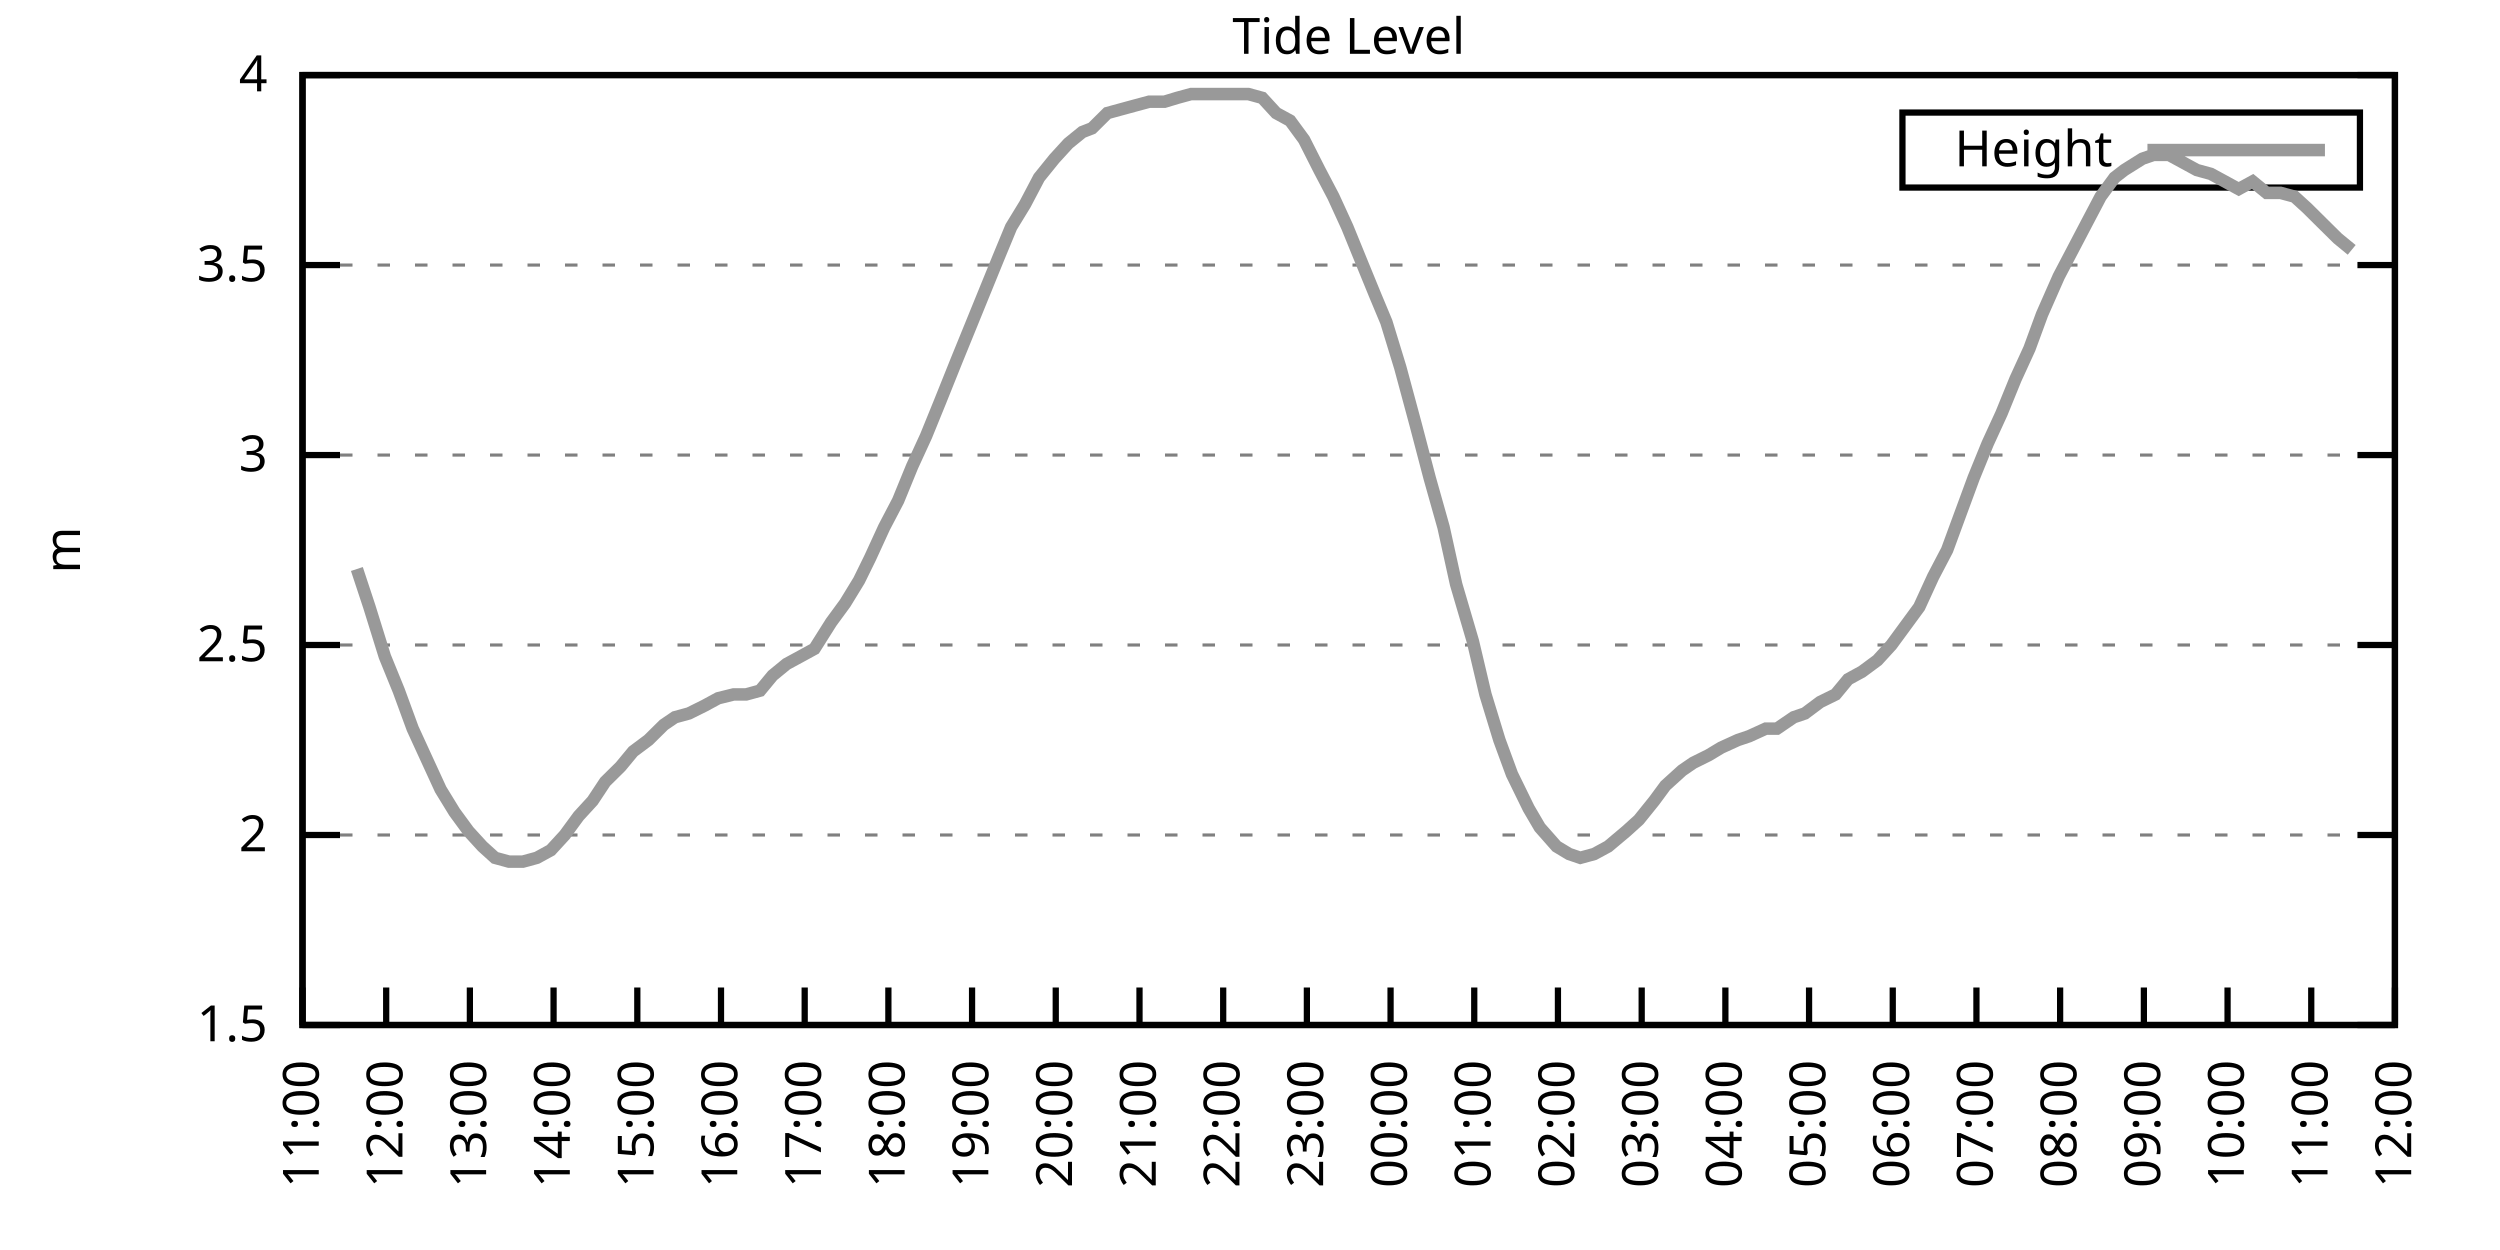
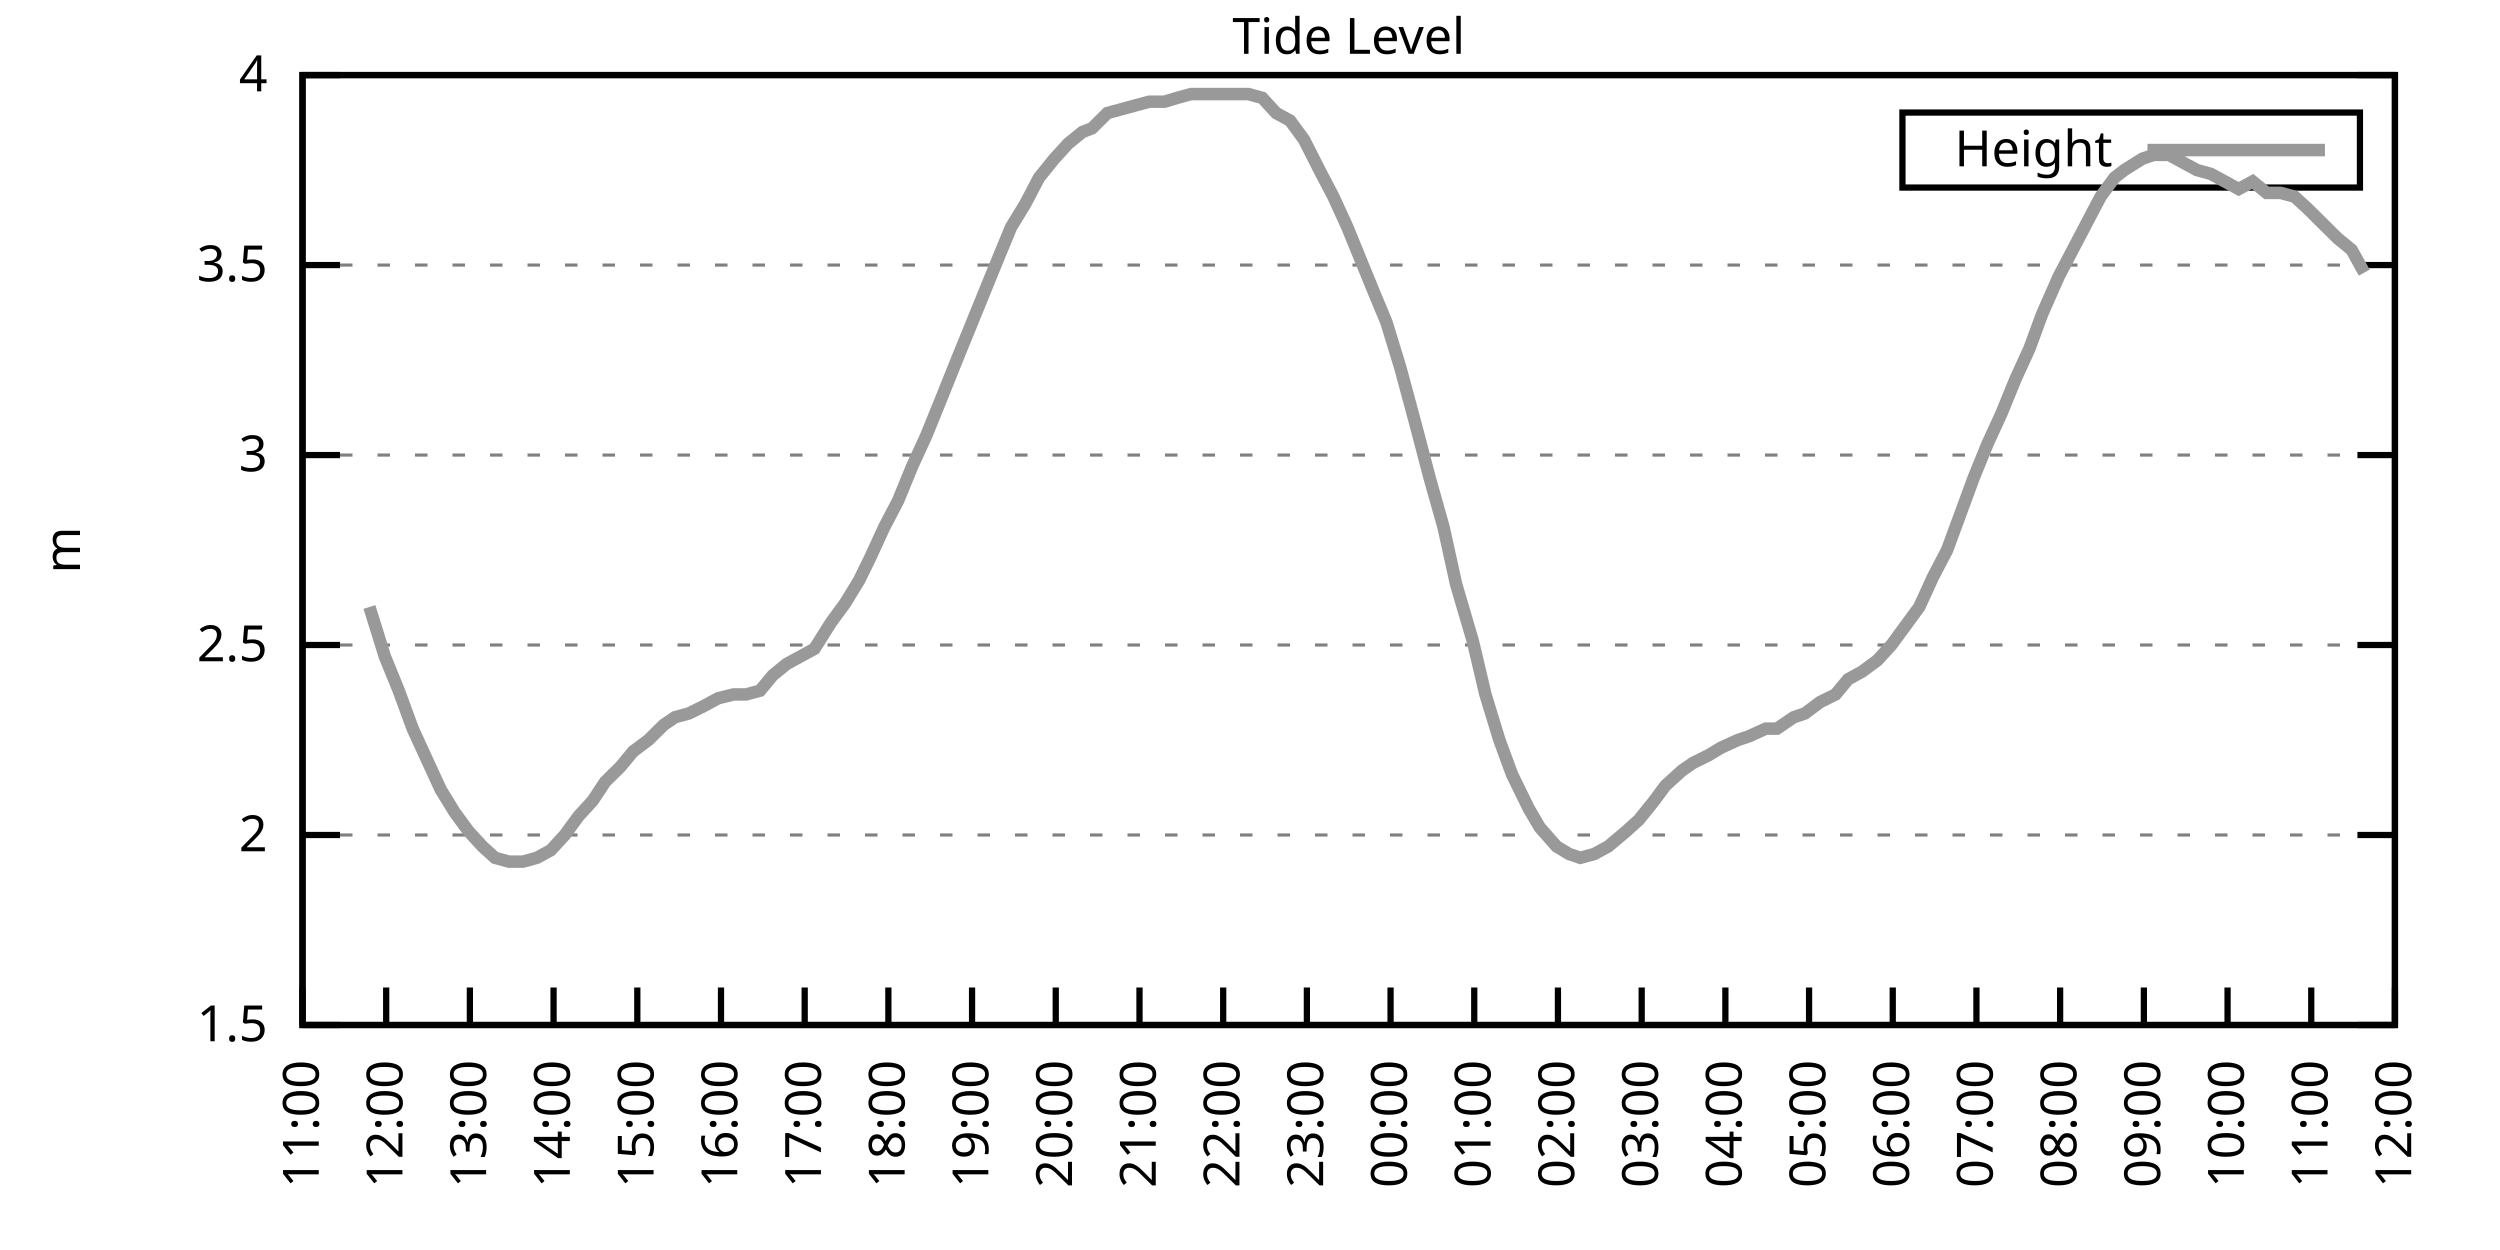
<svg xmlns="http://www.w3.org/2000/svg" xmlns:xlink="http://www.w3.org/1999/xlink" width="400" height="200" viewBox="0 0 400 200">
  <g id="gnuplot_canvas">
    <rect x="0" y="0" width="400" height="200" fill="none" />
    <defs>
      <circle id="gpDot" r="0.5" stroke-width="0.5" stroke="currentColor" />
      <path id="gpPt0" stroke-width="0.333" stroke="currentColor" d="M-1,0 h2 M0,-1 v2" />
      <path id="gpPt1" stroke-width="0.333" stroke="currentColor" d="M-1,-1 L1,1 M1,-1 L-1,1" />
      <path id="gpPt2" stroke-width="0.333" stroke="currentColor" d="M-1,0 L1,0 M0,-1 L0,1 M-1,-1 L1,1 M-1,1 L1,-1" />
      <rect id="gpPt3" stroke-width="0.333" stroke="currentColor" x="-1" y="-1" width="2" height="2" />
      <rect id="gpPt4" stroke-width="0.333" stroke="currentColor" fill="currentColor" x="-1" y="-1" width="2" height="2" />
      <circle id="gpPt5" stroke-width="0.333" stroke="currentColor" cx="0" cy="0" r="1" />
      <use xlink:href="#gpPt5" id="gpPt6" fill="currentColor" stroke="none" />
      <path id="gpPt7" stroke-width="0.333" stroke="currentColor" d="M0,-1.33 L-1.33,0.67 L1.33,0.67 z" />
      <use xlink:href="#gpPt7" id="gpPt8" fill="currentColor" stroke="none" />
      <use xlink:href="#gpPt7" id="gpPt9" stroke="currentColor" transform="rotate(180)" />
      <use xlink:href="#gpPt9" id="gpPt10" fill="currentColor" stroke="none" />
      <use xlink:href="#gpPt3" id="gpPt11" stroke="currentColor" transform="rotate(45)" />
      <use xlink:href="#gpPt11" id="gpPt12" fill="currentColor" stroke="none" />
      <path id="gpPt13" stroke-width="0.333" stroke="currentColor" d="M0,1.330 L1.265,0.411 L0.782,-1.067 L-0.782,-1.076 L-1.265,0.411 z" />
      <use xlink:href="#gpPt13" id="gpPt14" fill="currentColor" stroke="none" />
      <filter id="textbox" filterUnits="objectBoundingBox" x="0" y="0" height="1" width="1">
        <feFlood flood-color="white" flood-opacity="1" result="bgnd" />
        <feComposite in="SourceGraphic" in2="bgnd" operator="atop" />
      </filter>
      <filter id="greybox" filterUnits="objectBoundingBox" x="0" y="0" height="1" width="1">
        <feFlood flood-color="lightgrey" flood-opacity="1" result="grey" />
        <feComposite in="SourceGraphic" in2="grey" operator="atop" />
      </filter>
    </defs>
    <g fill="none" color="white" stroke="currentColor" stroke-width="1.00" stroke-linecap="butt" stroke-linejoin="miter">
</g>
    <g fill="none" color="black" stroke="currentColor" stroke-width="1.00" stroke-linecap="butt" stroke-linejoin="miter">
      <g stroke="none" shape-rendering="crispEdges">
        <polygon fill="rgb(255, 255, 255)" points="48.40,164.00 383.18,164.00 383.18,12.02 48.40,12.02 " />
      </g>
    </g>
    <g fill="none" color="black" stroke="currentColor" stroke-width="1.00" stroke-linecap="butt" stroke-linejoin="miter">
</g>
    <g fill="none" color="black" stroke="black" stroke-width="0.50" stroke-linecap="butt" stroke-linejoin="miter">
</g>
    <g fill="none" color="gray" stroke="currentColor" stroke-width="0.50" stroke-linecap="butt" stroke-linejoin="miter">
      <path stroke="gray" stroke-dasharray="2,4" class="gridline" d="M48.40,164.00 L383.19,164.00  " />
    </g>
    <g fill="none" color="gray" stroke="gray" stroke-width="1.00" stroke-linecap="butt" stroke-linejoin="miter">
</g>
    <g fill="none" color="black" stroke="currentColor" stroke-width="1.00" stroke-linecap="butt" stroke-linejoin="miter">
      <path stroke="black" d="M48.40,164.00 L54.40,164.00 M383.19,164.00 L377.19,164.00  " />
      <g transform="translate(42.80,166.60)" stroke="none" fill="black" font-family="Sans" font-size="8.00" text-anchor="end">
        <text>
          <tspan font-family="Sans"> 1.5</tspan>
        </text>
      </g>
    </g>
    <g fill="none" color="black" stroke="currentColor" stroke-width="1.00" stroke-linecap="butt" stroke-linejoin="miter">
</g>
    <g fill="none" color="black" stroke="black" stroke-width="0.50" stroke-linecap="butt" stroke-linejoin="miter">
</g>
    <g fill="none" color="gray" stroke="currentColor" stroke-width="0.50" stroke-linecap="butt" stroke-linejoin="miter">
      <path stroke="gray" stroke-dasharray="2,4" class="gridline" d="M48.40,133.60 L383.19,133.60  " />
    </g>
    <g fill="none" color="gray" stroke="gray" stroke-width="1.00" stroke-linecap="butt" stroke-linejoin="miter">
</g>
    <g fill="none" color="black" stroke="currentColor" stroke-width="1.00" stroke-linecap="butt" stroke-linejoin="miter">
      <path stroke="black" d="M48.40,133.60 L54.40,133.60 M383.19,133.60 L377.19,133.60  " />
      <g transform="translate(42.80,136.20)" stroke="none" fill="black" font-family="Sans" font-size="8.00" text-anchor="end">
        <text>
          <tspan font-family="Sans"> 2</tspan>
        </text>
      </g>
    </g>
    <g fill="none" color="black" stroke="currentColor" stroke-width="1.00" stroke-linecap="butt" stroke-linejoin="miter">
</g>
    <g fill="none" color="black" stroke="black" stroke-width="0.50" stroke-linecap="butt" stroke-linejoin="miter">
</g>
    <g fill="none" color="gray" stroke="currentColor" stroke-width="0.50" stroke-linecap="butt" stroke-linejoin="miter">
      <path stroke="gray" stroke-dasharray="2,4" class="gridline" d="M48.40,103.20 L383.19,103.20  " />
    </g>
    <g fill="none" color="gray" stroke="gray" stroke-width="1.00" stroke-linecap="butt" stroke-linejoin="miter">
</g>
    <g fill="none" color="black" stroke="currentColor" stroke-width="1.00" stroke-linecap="butt" stroke-linejoin="miter">
      <path stroke="black" d="M48.40,103.20 L54.40,103.20 M383.19,103.20 L377.19,103.20  " />
      <g transform="translate(42.80,105.80)" stroke="none" fill="black" font-family="Sans" font-size="8.00" text-anchor="end">
        <text>
          <tspan font-family="Sans"> 2.5</tspan>
        </text>
      </g>
    </g>
    <g fill="none" color="black" stroke="currentColor" stroke-width="1.00" stroke-linecap="butt" stroke-linejoin="miter">
</g>
    <g fill="none" color="black" stroke="black" stroke-width="0.50" stroke-linecap="butt" stroke-linejoin="miter">
</g>
    <g fill="none" color="gray" stroke="currentColor" stroke-width="0.50" stroke-linecap="butt" stroke-linejoin="miter">
      <path stroke="gray" stroke-dasharray="2,4" class="gridline" d="M48.40,72.81 L383.19,72.81  " />
    </g>
    <g fill="none" color="gray" stroke="gray" stroke-width="1.00" stroke-linecap="butt" stroke-linejoin="miter">
</g>
    <g fill="none" color="black" stroke="currentColor" stroke-width="1.00" stroke-linecap="butt" stroke-linejoin="miter">
      <path stroke="black" d="M48.40,72.81 L54.40,72.81 M383.19,72.81 L377.19,72.81  " />
      <g transform="translate(42.80,75.41)" stroke="none" fill="black" font-family="Sans" font-size="8.00" text-anchor="end">
        <text>
          <tspan font-family="Sans"> 3</tspan>
        </text>
      </g>
    </g>
    <g fill="none" color="black" stroke="currentColor" stroke-width="1.00" stroke-linecap="butt" stroke-linejoin="miter">
</g>
    <g fill="none" color="black" stroke="black" stroke-width="0.50" stroke-linecap="butt" stroke-linejoin="miter">
</g>
    <g fill="none" color="gray" stroke="currentColor" stroke-width="0.50" stroke-linecap="butt" stroke-linejoin="miter">
      <path stroke="gray" stroke-dasharray="2,4" class="gridline" d="M48.40,42.41 L383.19,42.41  " />
    </g>
    <g fill="none" color="gray" stroke="gray" stroke-width="1.00" stroke-linecap="butt" stroke-linejoin="miter">
</g>
    <g fill="none" color="black" stroke="currentColor" stroke-width="1.00" stroke-linecap="butt" stroke-linejoin="miter">
      <path stroke="black" d="M48.40,42.41 L54.40,42.41 M383.19,42.41 L377.19,42.41  " />
      <g transform="translate(42.80,45.01)" stroke="none" fill="black" font-family="Sans" font-size="8.00" text-anchor="end">
        <text>
          <tspan font-family="Sans"> 3.5</tspan>
        </text>
      </g>
    </g>
    <g fill="none" color="black" stroke="currentColor" stroke-width="1.00" stroke-linecap="butt" stroke-linejoin="miter">
</g>
    <g fill="none" color="black" stroke="black" stroke-width="0.50" stroke-linecap="butt" stroke-linejoin="miter">
</g>
    <g fill="none" color="gray" stroke="currentColor" stroke-width="0.50" stroke-linecap="butt" stroke-linejoin="miter">
      <path stroke="gray" stroke-dasharray="2,4" class="gridline" d="M48.40,12.01 L383.19,12.01  " />
    </g>
    <g fill="none" color="gray" stroke="gray" stroke-width="1.00" stroke-linecap="butt" stroke-linejoin="miter">
</g>
    <g fill="none" color="black" stroke="currentColor" stroke-width="1.00" stroke-linecap="butt" stroke-linejoin="miter">
      <path stroke="black" d="M48.40,12.01 L54.40,12.01 M383.19,12.01 L377.19,12.01  " />
      <g transform="translate(42.80,14.61)" stroke="none" fill="black" font-family="Sans" font-size="8.00" text-anchor="end">
        <text>
          <tspan font-family="Sans"> 4</tspan>
        </text>
      </g>
    </g>
    <g fill="none" color="black" stroke="currentColor" stroke-width="1.00" stroke-linecap="butt" stroke-linejoin="miter">
      <path stroke="black" d="M48.40,164.00 L48.40,158.00  " />
      <g transform="translate(51.00,169.60) rotate(270.00)" stroke="none" fill="black" font-family="Sans" font-size="8.00" text-anchor="end">
        <text>
          <tspan font-family="Sans">11:00</tspan>
        </text>
      </g>
    </g>
    <g fill="none" color="black" stroke="currentColor" stroke-width="1.00" stroke-linecap="butt" stroke-linejoin="miter">
      <path stroke="black" d="M61.79,164.00 L61.79,158.00  " />
      <g transform="translate(64.39,169.60) rotate(270.00)" stroke="none" fill="black" font-family="Sans" font-size="8.00" text-anchor="end">
        <text>
          <tspan font-family="Sans">12:00</tspan>
        </text>
      </g>
    </g>
    <g fill="none" color="black" stroke="currentColor" stroke-width="1.00" stroke-linecap="butt" stroke-linejoin="miter">
      <path stroke="black" d="M75.18,164.00 L75.18,158.00  " />
      <g transform="translate(77.78,169.60) rotate(270.00)" stroke="none" fill="black" font-family="Sans" font-size="8.00" text-anchor="end">
        <text>
          <tspan font-family="Sans">13:00</tspan>
        </text>
      </g>
    </g>
    <g fill="none" color="black" stroke="currentColor" stroke-width="1.00" stroke-linecap="butt" stroke-linejoin="miter">
      <path stroke="black" d="M88.57,164.00 L88.57,158.00  " />
      <g transform="translate(91.17,169.60) rotate(270.00)" stroke="none" fill="black" font-family="Sans" font-size="8.00" text-anchor="end">
        <text>
          <tspan font-family="Sans">14:00</tspan>
        </text>
      </g>
    </g>
    <g fill="none" color="black" stroke="currentColor" stroke-width="1.00" stroke-linecap="butt" stroke-linejoin="miter">
      <path stroke="black" d="M101.97,164.00 L101.97,158.00  " />
      <g transform="translate(104.57,169.60) rotate(270.00)" stroke="none" fill="black" font-family="Sans" font-size="8.00" text-anchor="end">
        <text>
          <tspan font-family="Sans">15:00</tspan>
        </text>
      </g>
    </g>
    <g fill="none" color="black" stroke="currentColor" stroke-width="1.00" stroke-linecap="butt" stroke-linejoin="miter">
      <path stroke="black" d="M115.36,164.00 L115.36,158.00  " />
      <g transform="translate(117.96,169.60) rotate(270.00)" stroke="none" fill="black" font-family="Sans" font-size="8.00" text-anchor="end">
        <text>
          <tspan font-family="Sans">16:00</tspan>
        </text>
      </g>
    </g>
    <g fill="none" color="black" stroke="currentColor" stroke-width="1.00" stroke-linecap="butt" stroke-linejoin="miter">
      <path stroke="black" d="M128.75,164.00 L128.75,158.00  " />
      <g transform="translate(131.35,169.60) rotate(270.00)" stroke="none" fill="black" font-family="Sans" font-size="8.00" text-anchor="end">
        <text>
          <tspan font-family="Sans">17:00</tspan>
        </text>
      </g>
    </g>
    <g fill="none" color="black" stroke="currentColor" stroke-width="1.00" stroke-linecap="butt" stroke-linejoin="miter">
      <path stroke="black" d="M142.14,164.00 L142.14,158.00  " />
      <g transform="translate(144.74,169.60) rotate(270.00)" stroke="none" fill="black" font-family="Sans" font-size="8.00" text-anchor="end">
        <text>
          <tspan font-family="Sans">18:00</tspan>
        </text>
      </g>
    </g>
    <g fill="none" color="black" stroke="currentColor" stroke-width="1.00" stroke-linecap="butt" stroke-linejoin="miter">
      <path stroke="black" d="M155.53,164.00 L155.53,158.00  " />
      <g transform="translate(158.13,169.60) rotate(270.00)" stroke="none" fill="black" font-family="Sans" font-size="8.00" text-anchor="end">
        <text>
          <tspan font-family="Sans">19:00</tspan>
        </text>
      </g>
    </g>
    <g fill="none" color="black" stroke="currentColor" stroke-width="1.00" stroke-linecap="butt" stroke-linejoin="miter">
      <path stroke="black" d="M168.92,164.00 L168.92,158.00  " />
      <g transform="translate(171.52,169.60) rotate(270.00)" stroke="none" fill="black" font-family="Sans" font-size="8.00" text-anchor="end">
        <text>
          <tspan font-family="Sans">20:00</tspan>
        </text>
      </g>
    </g>
    <g fill="none" color="black" stroke="currentColor" stroke-width="1.00" stroke-linecap="butt" stroke-linejoin="miter">
      <path stroke="black" d="M182.32,164.00 L182.32,158.00  " />
      <g transform="translate(184.92,169.60) rotate(270.00)" stroke="none" fill="black" font-family="Sans" font-size="8.00" text-anchor="end">
        <text>
          <tspan font-family="Sans">21:00</tspan>
        </text>
      </g>
    </g>
    <g fill="none" color="black" stroke="currentColor" stroke-width="1.00" stroke-linecap="butt" stroke-linejoin="miter">
      <path stroke="black" d="M195.71,164.00 L195.71,158.00  " />
      <g transform="translate(198.31,169.60) rotate(270.00)" stroke="none" fill="black" font-family="Sans" font-size="8.00" text-anchor="end">
        <text>
          <tspan font-family="Sans">22:00</tspan>
        </text>
      </g>
    </g>
    <g fill="none" color="black" stroke="currentColor" stroke-width="1.00" stroke-linecap="butt" stroke-linejoin="miter">
      <path stroke="black" d="M209.10,164.00 L209.10,158.00  " />
      <g transform="translate(211.70,169.60) rotate(270.00)" stroke="none" fill="black" font-family="Sans" font-size="8.00" text-anchor="end">
        <text>
          <tspan font-family="Sans">23:00</tspan>
        </text>
      </g>
    </g>
    <g fill="none" color="black" stroke="currentColor" stroke-width="1.00" stroke-linecap="butt" stroke-linejoin="miter">
      <path stroke="black" d="M222.49,164.00 L222.49,158.00  " />
      <g transform="translate(225.09,169.60) rotate(270.00)" stroke="none" fill="black" font-family="Sans" font-size="8.00" text-anchor="end">
        <text>
          <tspan font-family="Sans">00:00</tspan>
        </text>
      </g>
    </g>
    <g fill="none" color="black" stroke="currentColor" stroke-width="1.00" stroke-linecap="butt" stroke-linejoin="miter">
      <path stroke="black" d="M235.88,164.00 L235.88,158.00  " />
      <g transform="translate(238.48,169.60) rotate(270.00)" stroke="none" fill="black" font-family="Sans" font-size="8.00" text-anchor="end">
        <text>
          <tspan font-family="Sans">01:00</tspan>
        </text>
      </g>
    </g>
    <g fill="none" color="black" stroke="currentColor" stroke-width="1.00" stroke-linecap="butt" stroke-linejoin="miter">
      <path stroke="black" d="M249.27,164.00 L249.27,158.00  " />
      <g transform="translate(251.87,169.60) rotate(270.00)" stroke="none" fill="black" font-family="Sans" font-size="8.00" text-anchor="end">
        <text>
          <tspan font-family="Sans">02:00</tspan>
        </text>
      </g>
    </g>
    <g fill="none" color="black" stroke="currentColor" stroke-width="1.00" stroke-linecap="butt" stroke-linejoin="miter">
      <path stroke="black" d="M262.67,164.00 L262.67,158.00  " />
      <g transform="translate(265.27,169.60) rotate(270.00)" stroke="none" fill="black" font-family="Sans" font-size="8.00" text-anchor="end">
        <text>
          <tspan font-family="Sans">03:00</tspan>
        </text>
      </g>
    </g>
    <g fill="none" color="black" stroke="currentColor" stroke-width="1.00" stroke-linecap="butt" stroke-linejoin="miter">
      <path stroke="black" d="M276.06,164.00 L276.06,158.00  " />
      <g transform="translate(278.66,169.60) rotate(270.00)" stroke="none" fill="black" font-family="Sans" font-size="8.00" text-anchor="end">
        <text>
          <tspan font-family="Sans">04:00</tspan>
        </text>
      </g>
    </g>
    <g fill="none" color="black" stroke="currentColor" stroke-width="1.00" stroke-linecap="butt" stroke-linejoin="miter">
      <path stroke="black" d="M289.45,164.00 L289.45,158.00  " />
      <g transform="translate(292.05,169.60) rotate(270.00)" stroke="none" fill="black" font-family="Sans" font-size="8.00" text-anchor="end">
        <text>
          <tspan font-family="Sans">05:00</tspan>
        </text>
      </g>
    </g>
    <g fill="none" color="black" stroke="currentColor" stroke-width="1.00" stroke-linecap="butt" stroke-linejoin="miter">
      <path stroke="black" d="M302.84,164.00 L302.84,158.00  " />
      <g transform="translate(305.44,169.60) rotate(270.00)" stroke="none" fill="black" font-family="Sans" font-size="8.00" text-anchor="end">
        <text>
          <tspan font-family="Sans">06:00</tspan>
        </text>
      </g>
    </g>
    <g fill="none" color="black" stroke="currentColor" stroke-width="1.00" stroke-linecap="butt" stroke-linejoin="miter">
      <path stroke="black" d="M316.23,164.00 L316.23,158.00  " />
      <g transform="translate(318.83,169.60) rotate(270.00)" stroke="none" fill="black" font-family="Sans" font-size="8.00" text-anchor="end">
        <text>
          <tspan font-family="Sans">07:00</tspan>
        </text>
      </g>
    </g>
    <g fill="none" color="black" stroke="currentColor" stroke-width="1.00" stroke-linecap="butt" stroke-linejoin="miter">
      <path stroke="black" d="M329.62,164.00 L329.62,158.00  " />
      <g transform="translate(332.22,169.60) rotate(270.00)" stroke="none" fill="black" font-family="Sans" font-size="8.00" text-anchor="end">
        <text>
          <tspan font-family="Sans">08:00</tspan>
        </text>
      </g>
    </g>
    <g fill="none" color="black" stroke="currentColor" stroke-width="1.00" stroke-linecap="butt" stroke-linejoin="miter">
      <path stroke="black" d="M343.02,164.00 L343.02,158.00  " />
      <g transform="translate(345.62,169.60) rotate(270.00)" stroke="none" fill="black" font-family="Sans" font-size="8.00" text-anchor="end">
        <text>
          <tspan font-family="Sans">09:00</tspan>
        </text>
      </g>
    </g>
    <g fill="none" color="black" stroke="currentColor" stroke-width="1.00" stroke-linecap="butt" stroke-linejoin="miter">
      <path stroke="black" d="M356.41,164.00 L356.41,158.00  " />
      <g transform="translate(359.01,169.60) rotate(270.00)" stroke="none" fill="black" font-family="Sans" font-size="8.00" text-anchor="end">
        <text>
          <tspan font-family="Sans">10:00</tspan>
        </text>
      </g>
    </g>
    <g fill="none" color="black" stroke="currentColor" stroke-width="1.00" stroke-linecap="butt" stroke-linejoin="miter">
      <path stroke="black" d="M369.80,164.00 L369.80,158.00  " />
      <g transform="translate(372.40,169.60) rotate(270.00)" stroke="none" fill="black" font-family="Sans" font-size="8.00" text-anchor="end">
        <text>
          <tspan font-family="Sans">11:00</tspan>
        </text>
      </g>
    </g>
    <g fill="none" color="black" stroke="currentColor" stroke-width="1.00" stroke-linecap="butt" stroke-linejoin="miter">
      <path stroke="black" d="M383.19,164.00 L383.19,158.00  " />
      <g transform="translate(385.79,169.60) rotate(270.00)" stroke="none" fill="black" font-family="Sans" font-size="8.00" text-anchor="end">
        <text>
          <tspan font-family="Sans">12:00</tspan>
        </text>
      </g>
    </g>
    <g fill="none" color="black" stroke="currentColor" stroke-width="1.00" stroke-linecap="butt" stroke-linejoin="miter">
</g>
    <g fill="none" color="black" stroke="currentColor" stroke-width="1.00" stroke-linecap="butt" stroke-linejoin="miter">
      <path stroke="black" d="M48.40,12.01 L48.40,164.00 L383.19,164.00 L383.19,12.01 L48.40,12.01 Z  " />
    </g>
    <g fill="none" color="black" stroke="currentColor" stroke-width="1.00" stroke-linecap="butt" stroke-linejoin="miter">
</g>
    <g fill="none" color="black" stroke="currentColor" stroke-width="1.00" stroke-linecap="butt" stroke-linejoin="miter">
      <path stroke="black" d="M304.39,30.01 L304.39,18.01 L377.59,18.01 L377.59,30.01 L304.39,30.01 Z  " />
    </g>
    <g id="Tide_level_plot_1">
      <g fill="none" color="white" stroke="black" stroke-width="2.00" stroke-linecap="butt" stroke-linejoin="miter">
</g>
      <g fill="none" color="black" stroke="currentColor" stroke-width="2.00" stroke-linecap="butt" stroke-linejoin="miter">
        <g transform="translate(337.99,26.61)" stroke="none" fill="black" font-family="Sans" font-size="8.00" text-anchor="end">
          <text>
            <tspan font-family="Sans">Height</tspan>
          </text>
        </g>
      </g>
      <g fill="none" color="black" stroke="currentColor" stroke-width="2.00" stroke-linecap="butt" stroke-linejoin="miter">
-         <path stroke="rgb(153, 153, 153)" d="M343.59,24.01 L371.99,24.01 M57.10,91.04 L59.11,97.12 L61.57,105.03 L63.80,110.50 L66.03,116.58 L68.26,121.44   L70.50,126.31 L72.73,129.95 L74.96,132.99 L77.19,135.43 L79.20,137.25 L81.43,137.86 L83.66,137.86 L85.90,137.25   L88.13,136.03 L90.36,133.60 L92.59,130.56 L94.82,128.13 L96.83,125.09 L99.29,122.66 L101.30,120.23 L103.75,118.40   L106.21,115.97 L107.99,114.76 L110.22,114.15 L112.68,112.93 L114.91,111.72 L117.37,111.11 L119.38,111.11 L121.61,110.50   L123.62,108.07 L125.85,106.24 L128.08,105.03 L130.31,103.81 L132.99,99.56 L135.22,96.52 L137.45,92.87 L139.24,89.22   L141.47,84.36 L143.70,80.10 L145.94,74.63 L148.17,69.77 L150.40,64.29 L153.08,57.61 L155.31,52.14 L157.54,46.66   L159.77,41.19 L161.78,36.33 L164.01,32.68 L166.25,28.42 L168.70,25.39 L170.93,22.95 L173.17,21.13 L174.73,20.52   L177.18,18.09 L179.41,17.48 L181.65,16.87 L183.88,16.27 L186.33,16.27 L188.34,15.66 L190.57,15.05 L193.03,15.05   L195.26,15.05 L197.49,15.05 L199.73,15.05 L201.96,15.66 L204.19,18.09 L206.42,19.31 L208.65,22.35 L211.11,27.21   L213.34,31.46 L215.57,36.33 L217.80,41.80 L220.04,47.27 L221.82,51.53 L224.05,58.82 L226.51,67.94 L228.74,76.45   L230.97,84.36 L232.98,93.48 L235.66,102.60 L237.67,111.11 L239.90,118.40 L241.91,123.87 L244.59,129.35 L246.37,132.39   L249.05,135.43 L251.06,136.64 L252.85,137.25 L255.08,136.64 L257.31,135.43 L260.21,132.99 L262.22,131.17 L264.67,128.13   L266.46,125.70 L269.14,123.27 L270.92,122.05 L273.38,120.83 L275.39,119.62 L278.07,118.40 L279.85,117.80 L282.53,116.58   L284.32,116.58 L286.99,114.76 L288.78,114.15 L291.23,112.32 L293.69,111.11 L295.70,108.68 L297.93,107.46 L300.39,105.64   L302.62,103.20 L304.85,100.16 L307.08,97.12 L309.31,92.26 L311.54,88.00 L313.55,82.53 L315.79,76.45 L318.02,70.98   L320.25,66.12 L322.48,60.65 L324.71,55.78 L326.72,50.31 L329.40,44.23 L331.63,39.98 L333.86,35.72 L336.10,31.46   L338.33,28.42 L339.89,27.21 L342.79,25.39 L344.58,24.78 L347.03,24.78 L349.26,25.99 L351.50,27.21 L353.73,27.82   L355.96,29.03 L358.19,30.25 L360.42,29.03 L362.66,30.86 L364.89,30.86 L367.12,31.46 L369.13,33.29 L371.58,35.72   L374.04,38.15 L376.27,39.98  " />
+         <path stroke="rgb(153, 153, 153)" d="M343.59,24.01 L371.99,24.01 M59.11,97.12 L61.57,105.03 L63.80,110.50 L66.03,116.58 L68.26,121.44 L70.50,126.31   L72.73,129.95 L74.96,132.99 L77.19,135.43 L79.20,137.25 L81.43,137.86 L83.66,137.86 L85.90,137.25 L88.13,136.03   L90.36,133.60 L92.59,130.56 L94.82,128.13 L96.83,125.09 L99.29,122.66 L101.30,120.23 L103.75,118.40 L106.21,115.97   L107.99,114.76 L110.22,114.15 L112.68,112.93 L114.91,111.72 L117.37,111.11 L119.38,111.11 L121.61,110.50 L123.62,108.07   L125.85,106.24 L128.08,105.03 L130.31,103.81 L132.99,99.56 L135.22,96.52 L137.45,92.87 L139.24,89.22 L141.47,84.36   L143.70,80.10 L145.94,74.63 L148.17,69.77 L150.40,64.29 L153.08,57.61 L155.31,52.14 L157.54,46.66 L159.77,41.19   L161.78,36.33 L164.01,32.68 L166.25,28.42 L168.70,25.39 L170.93,22.95 L173.17,21.13 L174.73,20.52 L177.18,18.09   L179.41,17.48 L181.65,16.87 L183.88,16.27 L186.33,16.27 L188.34,15.66 L190.57,15.05 L193.03,15.05 L195.26,15.05   L197.49,15.05 L199.73,15.05 L201.96,15.66 L204.19,18.09 L206.42,19.31 L208.65,22.35 L211.11,27.21 L213.34,31.46   L215.57,36.33 L217.80,41.80 L220.04,47.27 L221.82,51.53 L224.05,58.82 L226.51,67.94 L228.74,76.45 L230.97,84.36   L232.98,93.48 L235.66,102.60 L237.67,111.11 L239.90,118.40 L241.91,123.87 L244.59,129.35 L246.37,132.39 L249.05,135.43   L251.06,136.64 L252.85,137.25 L255.08,136.64 L257.31,135.43 L260.21,132.99 L262.22,131.17 L264.67,128.13 L266.46,125.70   L269.14,123.27 L270.92,122.05 L273.38,120.83 L275.39,119.62 L278.07,118.40 L279.85,117.80 L282.53,116.58 L284.32,116.58   L286.99,114.76 L288.78,114.15 L291.23,112.32 L293.69,111.11 L295.70,108.68 L297.93,107.46 L300.39,105.64 L302.62,103.20   L304.85,100.16 L307.08,97.12 L309.31,92.26 L311.54,88.00 L313.55,82.53 L315.79,76.45 L318.02,70.98 L320.25,66.12   L322.48,60.65 L324.71,55.78 L326.72,50.31 L329.40,44.23 L331.63,39.98 L333.86,35.72 L336.10,31.46 L338.33,28.42   L339.89,27.21 L342.79,25.39 L344.58,24.78 L347.03,24.78 L349.26,25.99 L351.50,27.21 L353.73,27.82 L355.96,29.03   L358.19,30.25 L360.42,29.03 L362.66,30.86 L364.89,30.86 L367.12,31.46 L369.13,33.29 L371.58,35.72 L374.04,38.15   L376.27,39.98 L378.28,43.62  " />
      </g>
    </g>
    <g fill="none" color="black" stroke="currentColor" stroke-width="2.00" stroke-linecap="butt" stroke-linejoin="miter">
</g>
    <g fill="none" color="black" stroke="black" stroke-width="1.00" stroke-linecap="butt" stroke-linejoin="miter">
</g>
    <g fill="none" color="black" stroke="currentColor" stroke-width="1.00" stroke-linecap="butt" stroke-linejoin="miter">
      <path stroke="black" d="M48.40,12.01 L48.40,164.00 L383.19,164.00 L383.19,12.01 L48.40,12.01 Z  " />
      <g transform="translate(12.80,88.01) rotate(270.00)" stroke="none" fill="black" font-family="Sans" font-size="8.00" text-anchor="middle">
        <text>
          <tspan font-family="Sans">m</tspan>
        </text>
      </g>
    </g>
    <g fill="none" color="black" stroke="currentColor" stroke-width="1.00" stroke-linecap="butt" stroke-linejoin="miter">
</g>
    <g fill="none" color="black" stroke="currentColor" stroke-width="1.00" stroke-linecap="butt" stroke-linejoin="miter">
      <g transform="translate(215.79,8.61)" stroke="none" fill="black" font-family="Sans" font-size="8.00" text-anchor="middle">
        <text>
          <tspan font-family="Sans">Tide Level</tspan>
        </text>
      </g>
    </g>
    <g fill="none" color="black" stroke="currentColor" stroke-width="1.00" stroke-linecap="butt" stroke-linejoin="miter">
</g>
  </g>
</svg>
